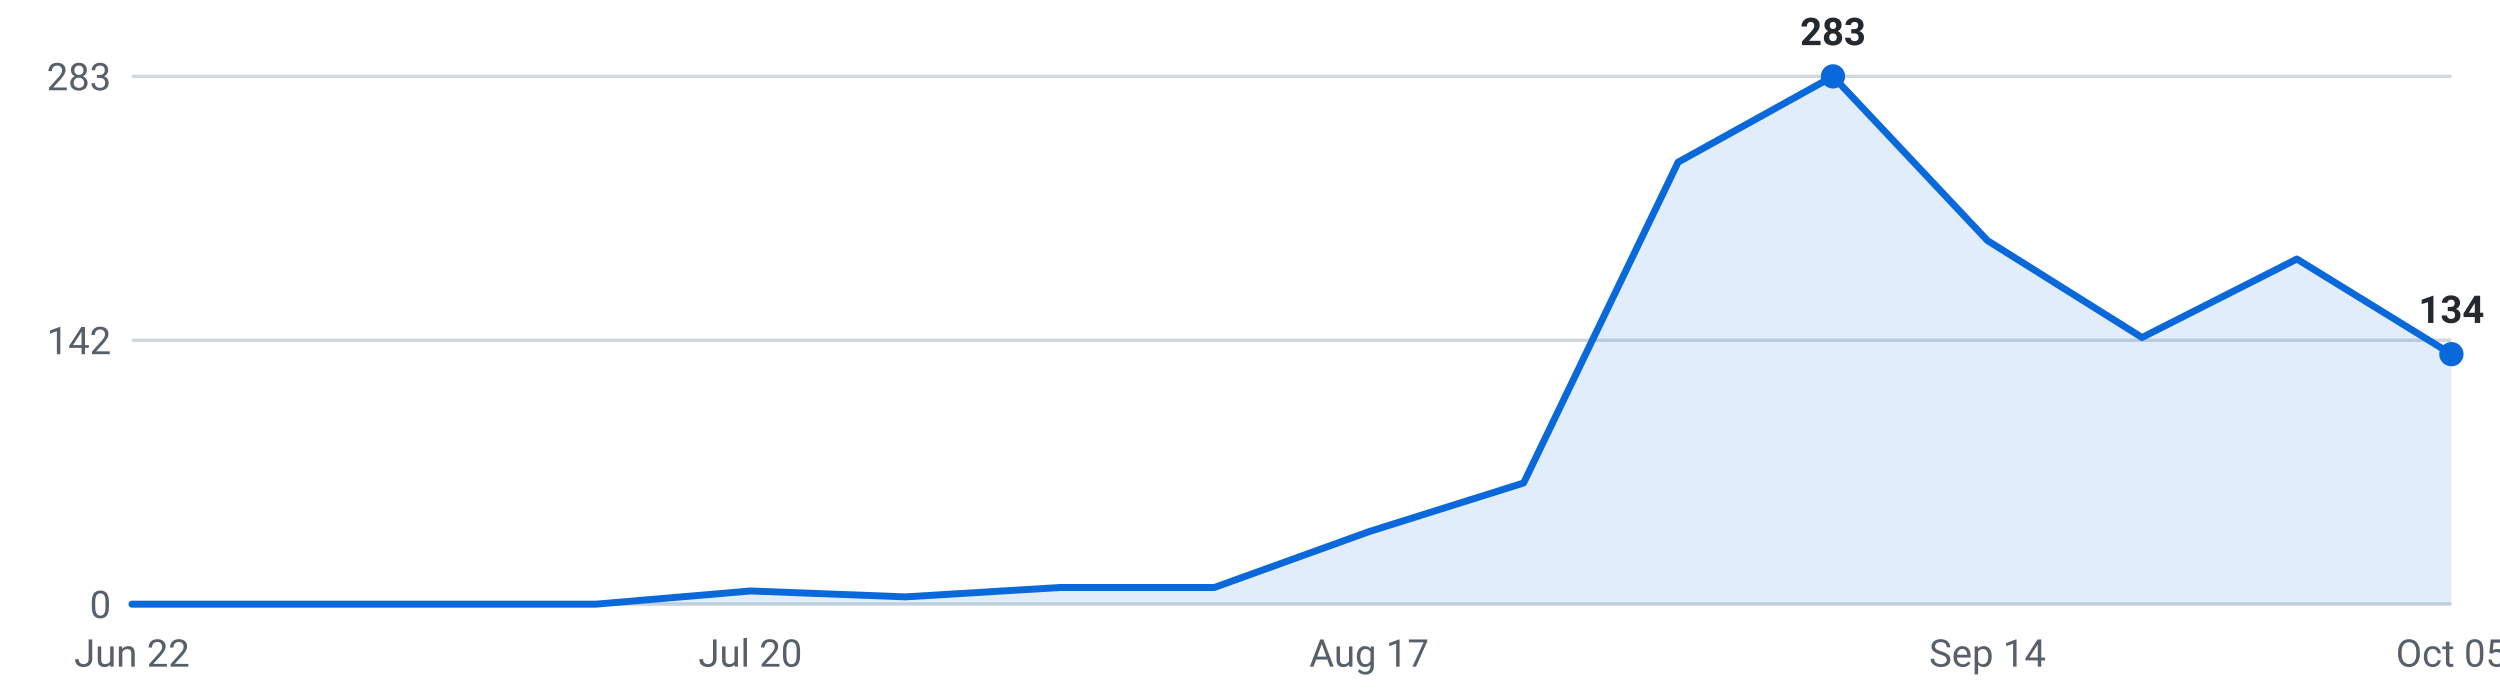
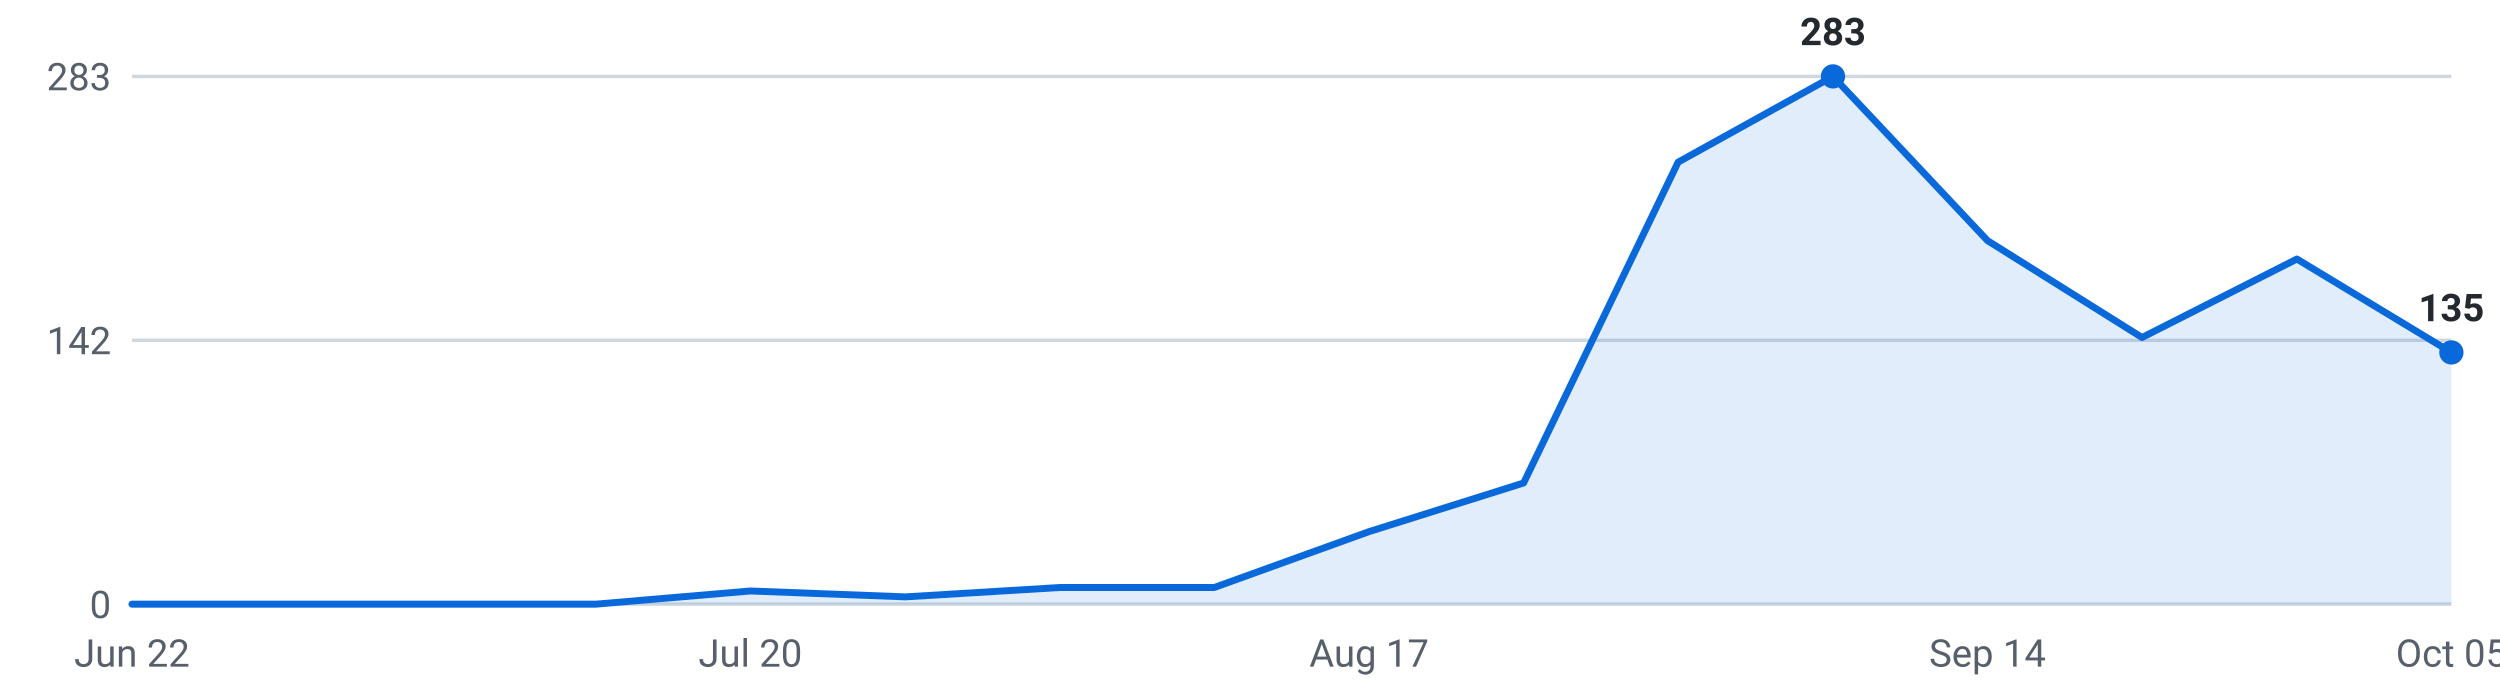
<svg xmlns="http://www.w3.org/2000/svg" viewBox="0 0 720 200" width="720" height="200" role="img" aria-label="Internships posted per week, last 16 weeks">
  <g font-family="-apple-system,Segoe UI,Roboto,sans-serif" font-size="11">
    <line x1="38" y1="174.0" x2="706" y2="174.0" stroke="#d0d7de" stroke-width="1" />
    <text x="32" y="178.0" text-anchor="end" fill="#57606a">0</text>
    <line x1="38" y1="98.0" x2="706" y2="98.0" stroke="#d0d7de" stroke-width="1" />
    <text x="32" y="102.0" text-anchor="end" fill="#57606a">142</text>
    <line x1="38" y1="22.0" x2="706" y2="22.0" stroke="#d0d7de" stroke-width="1" />
    <text x="32" y="26.0" text-anchor="end" fill="#57606a">283</text>
-     <path d="M38.0,174 L38.0,174.0 L82.5,174.0 L127.1,174.0 L171.6,174.0 L216.1,170.2 L260.7,171.9 L305.2,169.2 L349.7,169.2 L394.3,153.1 L438.8,139.1 L483.3,46.7 L527.9,22.0 L572.4,69.3 L616.9,97.2 L661.5,74.6 L706.0,102.0 L706.0,174 Z" fill="#0969da" fill-opacity="0.12" />
-     <polyline points="38.0,174.0 82.5,174.0 127.1,174.0 171.6,174.0 216.1,170.2 260.7,171.9 305.2,169.2 349.7,169.2 394.3,153.1 438.8,139.1 483.3,46.7 527.9,22.0 572.4,69.3 616.9,97.2 661.5,74.6 706.0,102.0" fill="none" stroke="#0969da" stroke-width="2" stroke-linejoin="round" stroke-linecap="round" />
+     <path d="M38.0,174 L38.0,174.0 L82.5,174.0 L127.1,174.0 L171.6,174.0 L216.1,170.2 L260.7,171.9 L305.2,169.2 L349.7,169.2 L394.3,153.1 L438.8,139.1 L483.3,46.7 L527.9,22.0 L572.4,69.3 L616.9,97.2 L661.5,74.6 L706.0,101.5 L706.0,174 Z" fill="#0969da" fill-opacity="0.12" />
+     <polyline points="38.0,174.0 82.5,174.0 127.1,174.0 171.6,174.0 216.1,170.2 260.7,171.9 305.2,169.2 349.7,169.2 394.3,153.1 438.8,139.1 483.3,46.7 527.9,22.0 572.4,69.3 616.9,97.2 661.5,74.6 706.0,101.5" fill="none" stroke="#0969da" stroke-width="2" stroke-linejoin="round" stroke-linecap="round" />
    <circle cx="527.9" cy="22.0" r="3.5" fill="#0969da" />
    <text x="527.9" y="13.0" text-anchor="middle" fill="#24292f" font-weight="600">283</text>
-     <circle cx="706.0" cy="102.0" r="3.5" fill="#0969da" />
-     <text x="706.0" y="93.0" text-anchor="middle" fill="#24292f" font-weight="600">134</text>
+     <circle cx="706.0" cy="101.5" r="3.5" fill="#0969da" />
+     <text x="706.0" y="92.5" text-anchor="middle" fill="#24292f" font-weight="600">135</text>
    <text x="38.0" y="192" text-anchor="middle" fill="#57606a">Jun 22</text>
    <text x="216.1" y="192" text-anchor="middle" fill="#57606a">Jul 20</text>
    <text x="394.3" y="192" text-anchor="middle" fill="#57606a">Aug 17</text>
    <text x="572.4" y="192" text-anchor="middle" fill="#57606a">Sep 14</text>
    <text x="706.0" y="192" text-anchor="middle" fill="#57606a">Oct 05</text>
  </g>
</svg>
